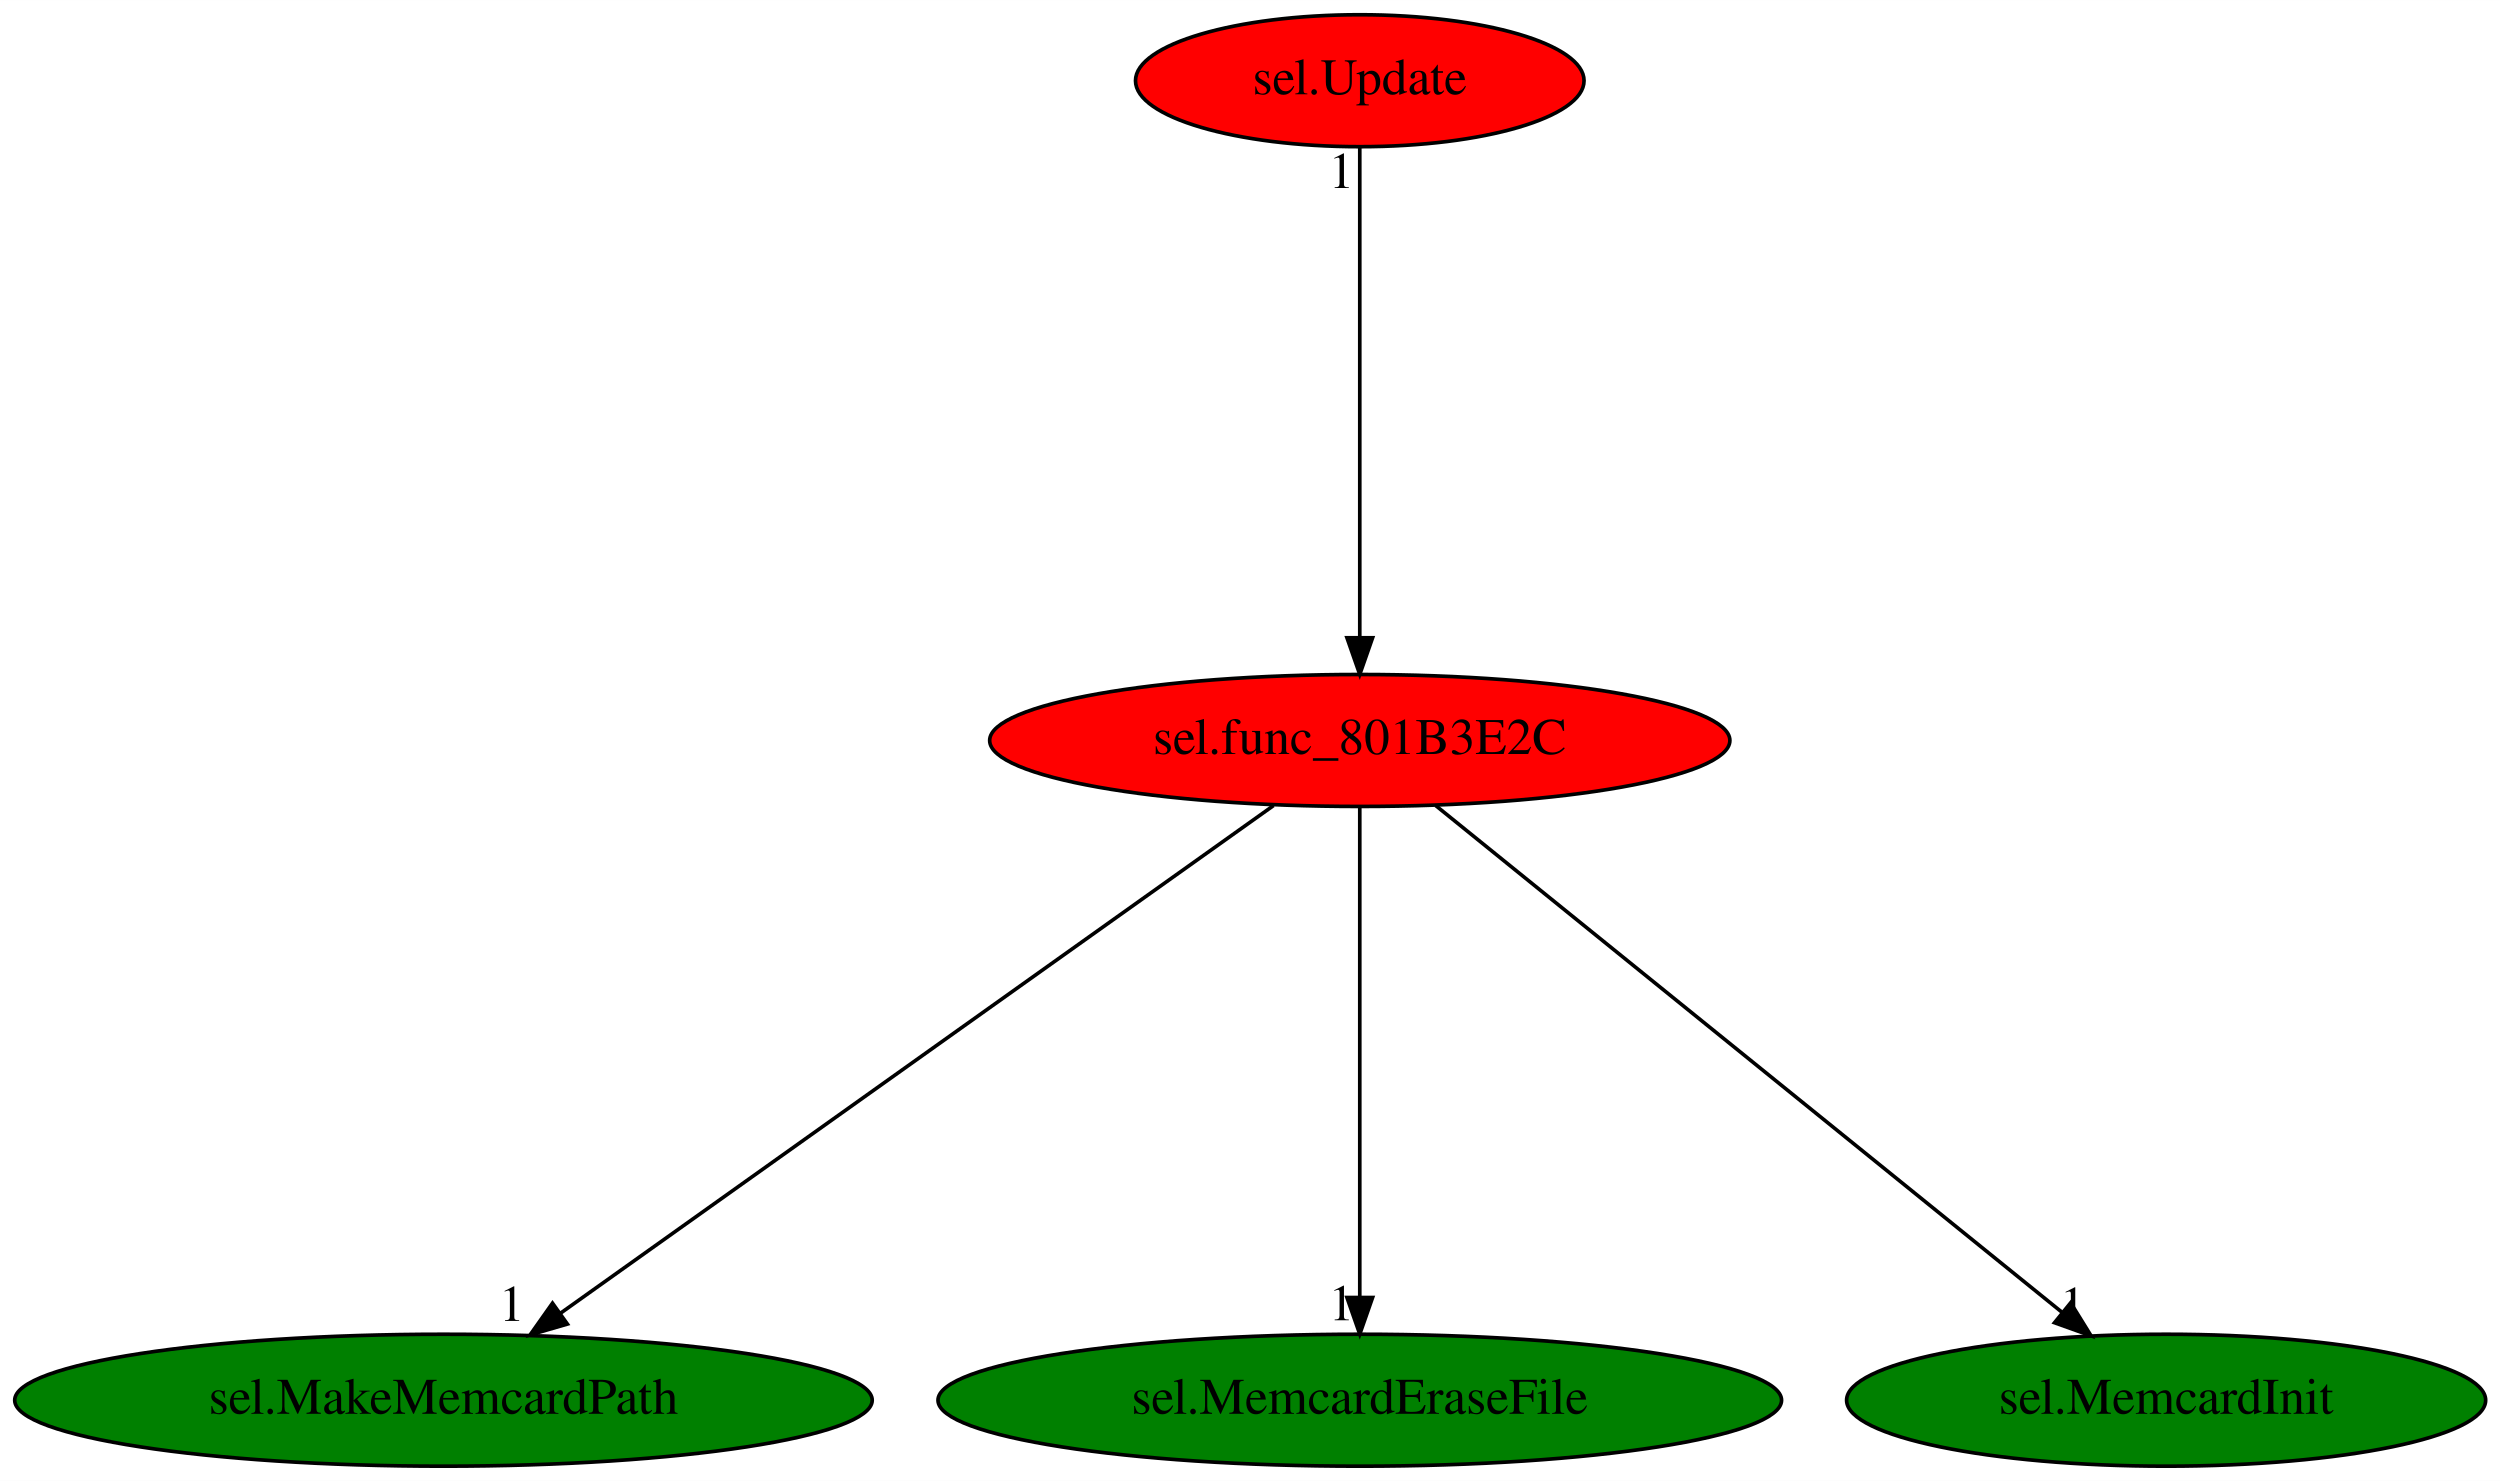
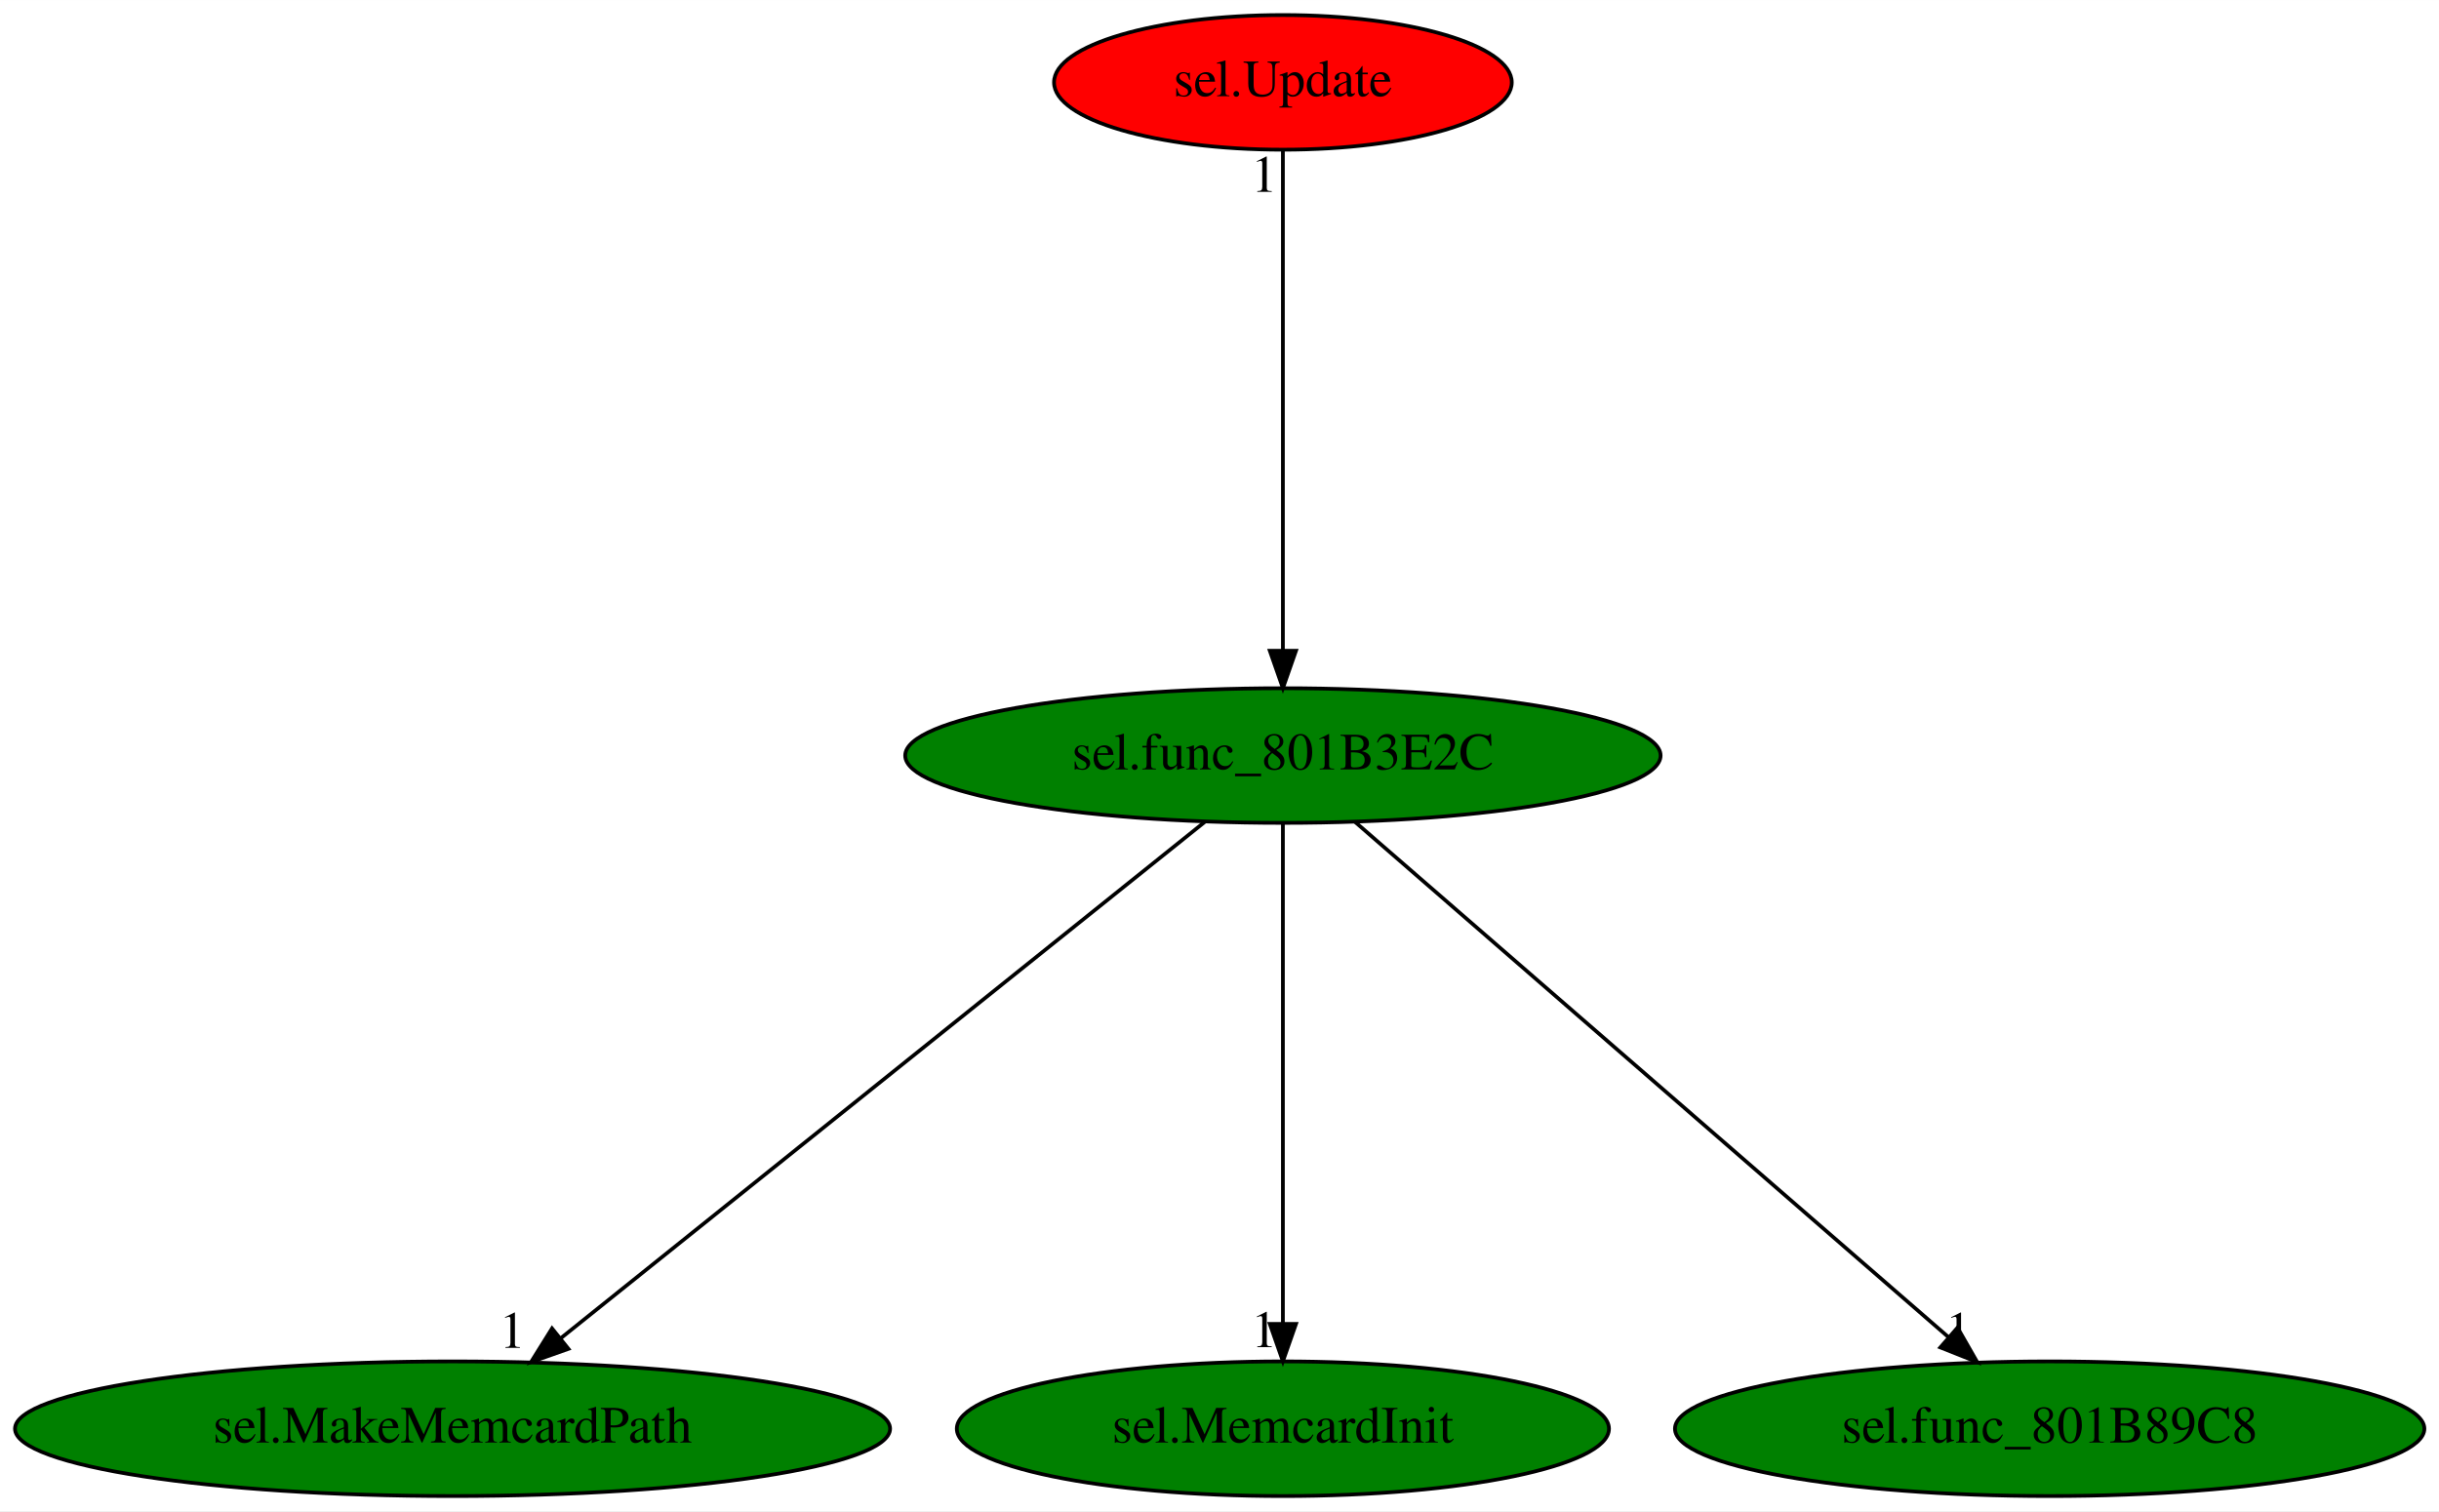
- <svg xmlns="http://www.w3.org/2000/svg" xmlns:xlink="http://www.w3.org/1999/xlink" width="682pt" height="404pt" viewBox="0.00 0.00 682.08 404.00">
+ <svg xmlns="http://www.w3.org/2000/svg" xmlns:xlink="http://www.w3.org/1999/xlink" width="652pt" height="404pt" viewBox="0.00 0.00 652.08 404.00">
  <g id="graph0" class="graph" transform="scale(1 1) rotate(0) translate(4 400)">
-     <polygon fill="white" stroke="transparent" points="-4,4 -4,-400 678.08,-400 678.08,4 -4,4" />
+     <polygon fill="white" stroke="transparent" points="-4,4 -4,-400 648.08,-400 648.08,4 -4,4" />
    <g id="node1" class="node">
-       <ellipse fill="red" stroke="black" cx="366.99" cy="-198" rx="100.98" ry="18" />
-       <text text-anchor="middle" x="366.99" y="-194.3" font-family="Times,serif" font-size="14.00">sel.func_801B3E2C</text>
+       <ellipse fill="green" stroke="black" cx="338.99" cy="-198" rx="100.98" ry="18" />
+       <text text-anchor="middle" x="338.99" y="-194.3" font-family="Times,serif" font-size="14.00">sel.func_801B3E2C</text>
    </g>
    <g id="node2" class="node">
      <g id="a_node2">
        <a xlink:href="sel.MakeMemcardPath.svg" xlink:title="sel.MakeMemcardPath">
          <ellipse fill="green" stroke="black" cx="116.99" cy="-18" rx="116.98" ry="18" />
          <text text-anchor="middle" x="116.99" y="-14.3" font-family="Times,serif" font-size="14.00">sel.MakeMemcardPath</text>
        </a>
      </g>
    </g>
    <g id="edge1" class="edge">
-       <path fill="none" stroke="black" d="M343.47,-180.25C298.43,-148.18 199.95,-78.07 148.98,-41.78" />
-       <polygon fill="black" stroke="black" points="150.8,-38.78 140.63,-35.83 146.74,-44.48 150.8,-38.78" />
-       <text text-anchor="middle" x="135.63" y="-39.63" font-family="Times,serif" font-size="14.00">1</text>
+       <path fill="none" stroke="black" d="M318.1,-180.25C278.27,-148.32 191.38,-78.65 145.96,-42.23" />
+       <polygon fill="black" stroke="black" points="147.97,-39.36 137.98,-35.83 143.59,-44.82 147.97,-39.36" />
+       <text text-anchor="middle" x="132.98" y="-39.63" font-family="Times,serif" font-size="14.00">1</text>
    </g>
    <g id="node3" class="node">
      <g id="a_node3">
-         <a xlink:href="sel.MemcardEraseFile.svg" xlink:title="sel.MemcardEraseFile">
-           <ellipse fill="green" stroke="black" cx="366.99" cy="-18" rx="115.08" ry="18" />
-           <text text-anchor="middle" x="366.99" y="-14.3" font-family="Times,serif" font-size="14.00">sel.MemcardEraseFile</text>
+         <a xlink:href="sel.MemcardInit.svg" xlink:title="sel.MemcardInit">
+           <ellipse fill="green" stroke="black" cx="338.99" cy="-18" rx="87.18" ry="18" />
+           <text text-anchor="middle" x="338.99" y="-14.3" font-family="Times,serif" font-size="14.00">sel.MemcardInit</text>
        </a>
      </g>
    </g>
    <g id="edge2" class="edge">
-       <path fill="none" stroke="black" d="M366.99,-179.93C366.99,-148.97 366.99,-83.3 366.99,-46.13" />
-       <polygon fill="black" stroke="black" points="370.49,-46.02 366.99,-36.02 363.49,-46.02 370.49,-46.02" />
-       <text text-anchor="middle" x="361.99" y="-39.82" font-family="Times,serif" font-size="14.00">1</text>
+       <path fill="none" stroke="black" d="M338.99,-179.93C338.99,-148.97 338.99,-83.3 338.99,-46.13" />
+       <polygon fill="black" stroke="black" points="342.49,-46.02 338.99,-36.02 335.49,-46.02 342.49,-46.02" />
+       <text text-anchor="middle" x="333.99" y="-39.82" font-family="Times,serif" font-size="14.00">1</text>
    </g>
    <g id="node4" class="node">
      <g id="a_node4">
-         <a xlink:href="sel.MemcardInit.svg" xlink:title="sel.MemcardInit">
-           <ellipse fill="green" stroke="black" cx="586.99" cy="-18" rx="87.18" ry="18" />
-           <text text-anchor="middle" x="586.99" y="-14.3" font-family="Times,serif" font-size="14.00">sel.MemcardInit</text>
+         <a xlink:href="sel.func_801B89C8.svg" xlink:title="sel.func_801B89C8">
+           <ellipse fill="green" stroke="black" cx="543.99" cy="-18" rx="100.18" ry="18" />
+           <text text-anchor="middle" x="543.99" y="-14.3" font-family="Times,serif" font-size="14.00">sel.func_801B89C8</text>
        </a>
      </g>
    </g>
    <g id="edge3" class="edge">
-       <path fill="none" stroke="black" d="M387.69,-180.25C427.26,-148.24 513.71,-78.29 558.63,-41.95" />
-       <polygon fill="black" stroke="black" points="560.94,-44.58 566.51,-35.57 556.53,-39.14 560.94,-44.58" />
-       <text text-anchor="middle" x="561.51" y="-39.37" font-family="Times,serif" font-size="14.00">1</text>
+       <path fill="none" stroke="black" d="M358.28,-180.25C394.98,-148.38 474.96,-78.94 516.98,-42.45" />
+       <polygon fill="black" stroke="black" points="519.35,-45.03 524.61,-35.83 514.76,-39.74 519.35,-45.03" />
+       <text text-anchor="middle" x="519.61" y="-39.63" font-family="Times,serif" font-size="14.00">1</text>
    </g>
    <g id="node5" class="node">
      <g id="a_node5">
        <a xlink:href="sel.Update.svg" xlink:title="sel.Update">
-           <ellipse fill="red" stroke="black" cx="366.99" cy="-378" rx="61.19" ry="18" />
-           <text text-anchor="middle" x="366.99" y="-374.3" font-family="Times,serif" font-size="14.00">sel.Update</text>
+           <ellipse fill="red" stroke="black" cx="338.99" cy="-378" rx="61.19" ry="18" />
+           <text text-anchor="middle" x="338.99" y="-374.3" font-family="Times,serif" font-size="14.00">sel.Update</text>
        </a>
      </g>
    </g>
    <g id="edge4" class="edge">
-       <path fill="none" stroke="black" d="M366.99,-359.93C366.99,-328.97 366.99,-263.3 366.99,-226.13" />
-       <polygon fill="black" stroke="black" points="370.49,-226.02 366.99,-216.02 363.49,-226.02 370.49,-226.02" />
-       <text text-anchor="middle" x="361.99" y="-348.73" font-family="Times,serif" font-size="14.00">1</text>
+       <path fill="none" stroke="black" d="M338.99,-359.93C338.99,-328.97 338.99,-263.3 338.99,-226.13" />
+       <polygon fill="black" stroke="black" points="342.49,-226.02 338.99,-216.02 335.49,-226.02 342.49,-226.02" />
+       <text text-anchor="middle" x="333.99" y="-348.73" font-family="Times,serif" font-size="14.00">1</text>
    </g>
  </g>
</svg>
